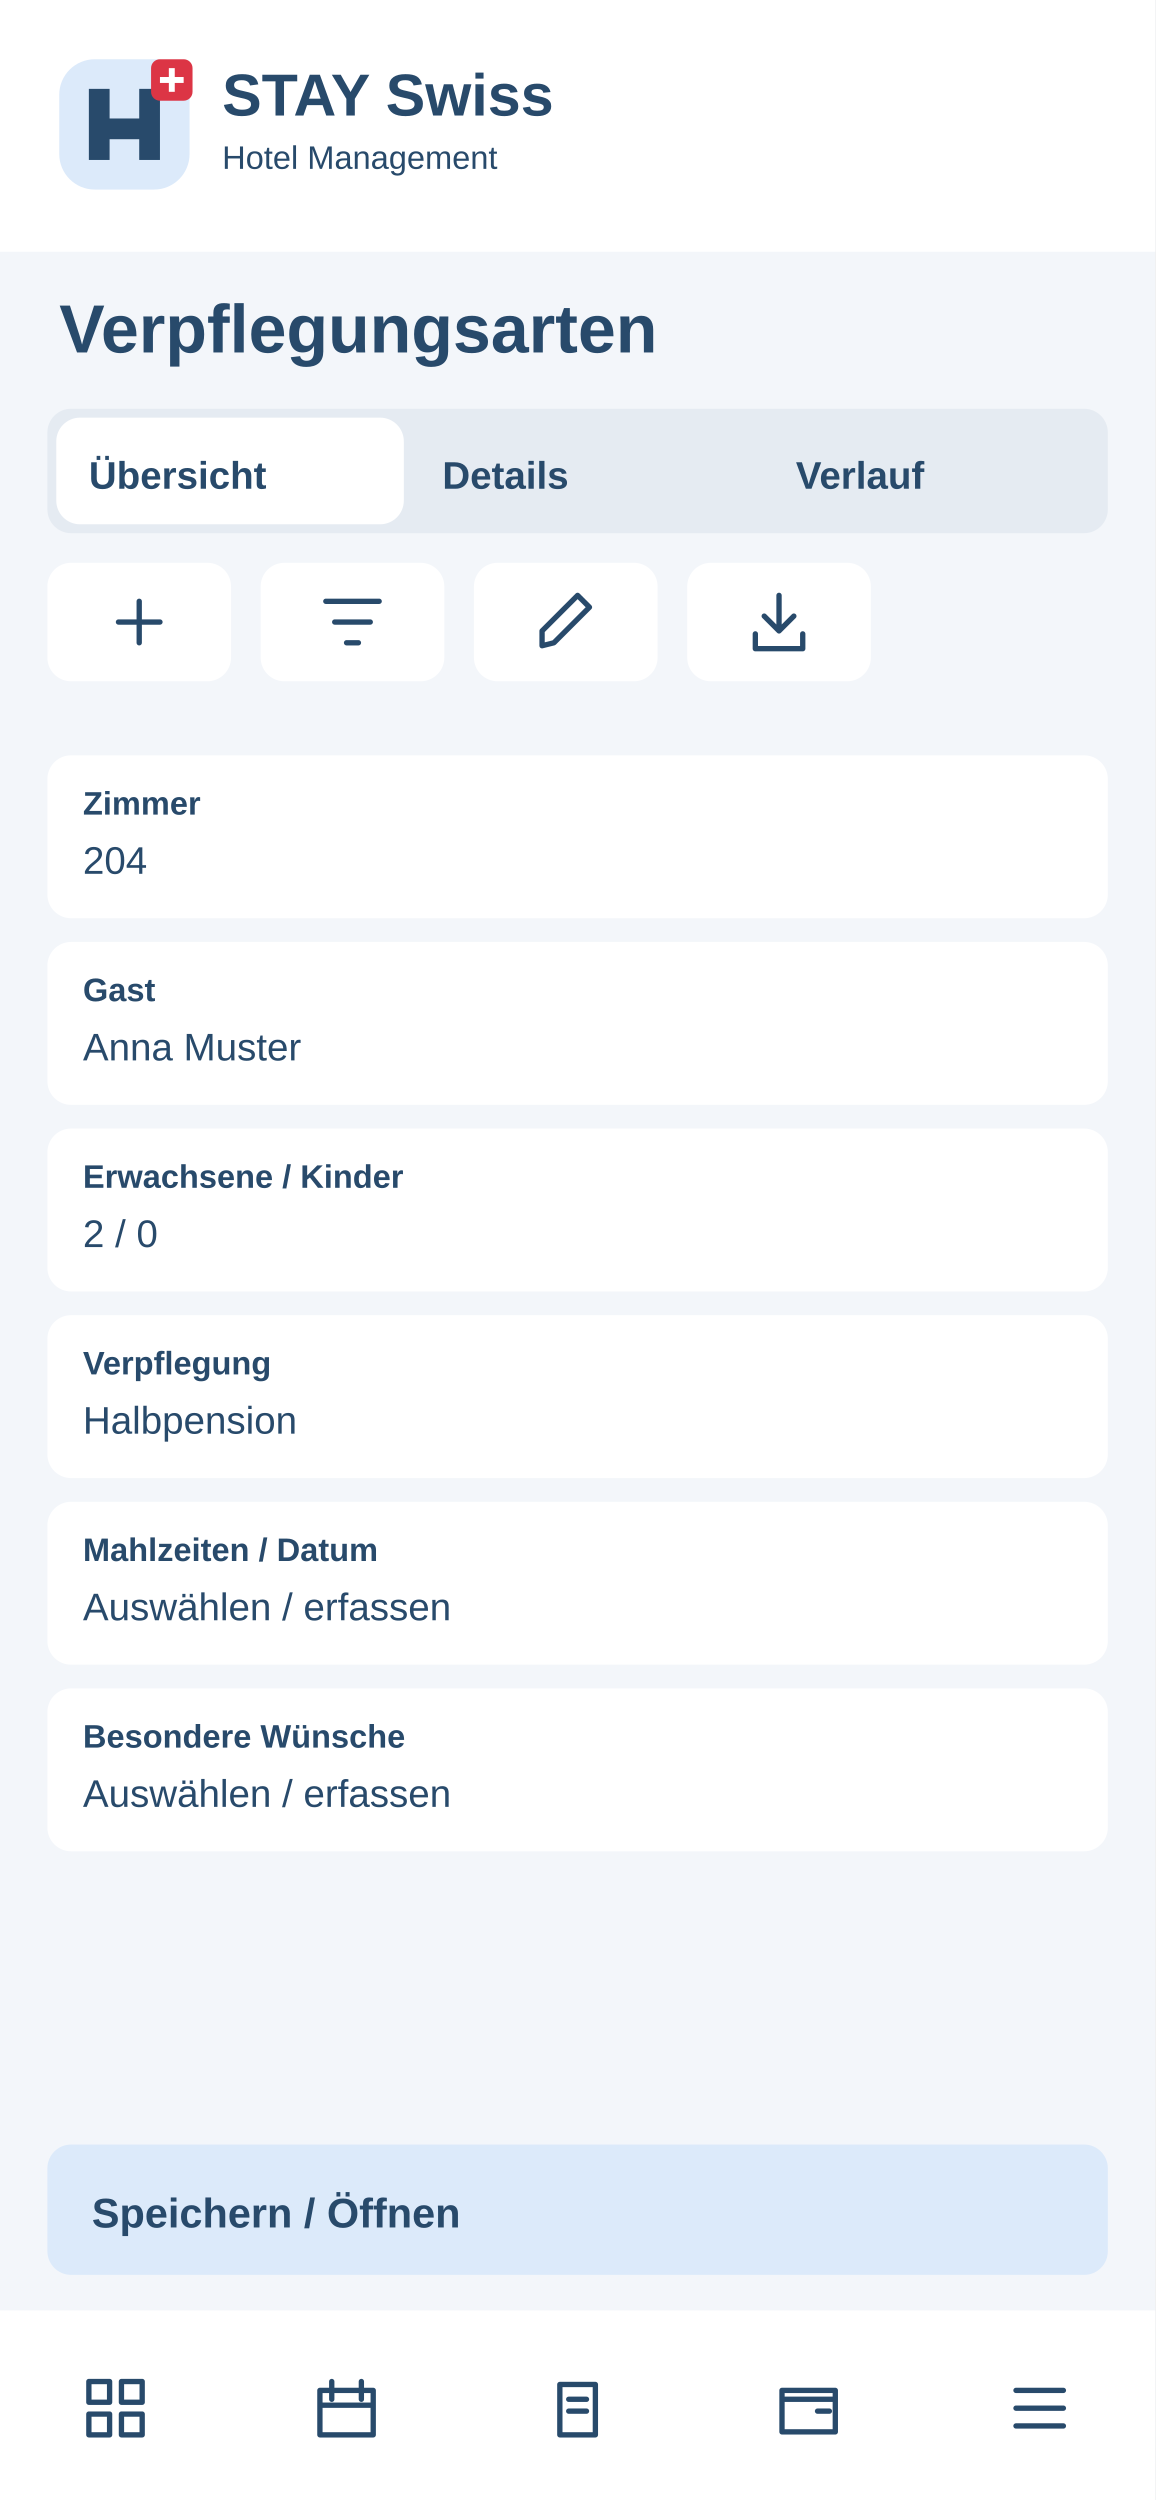
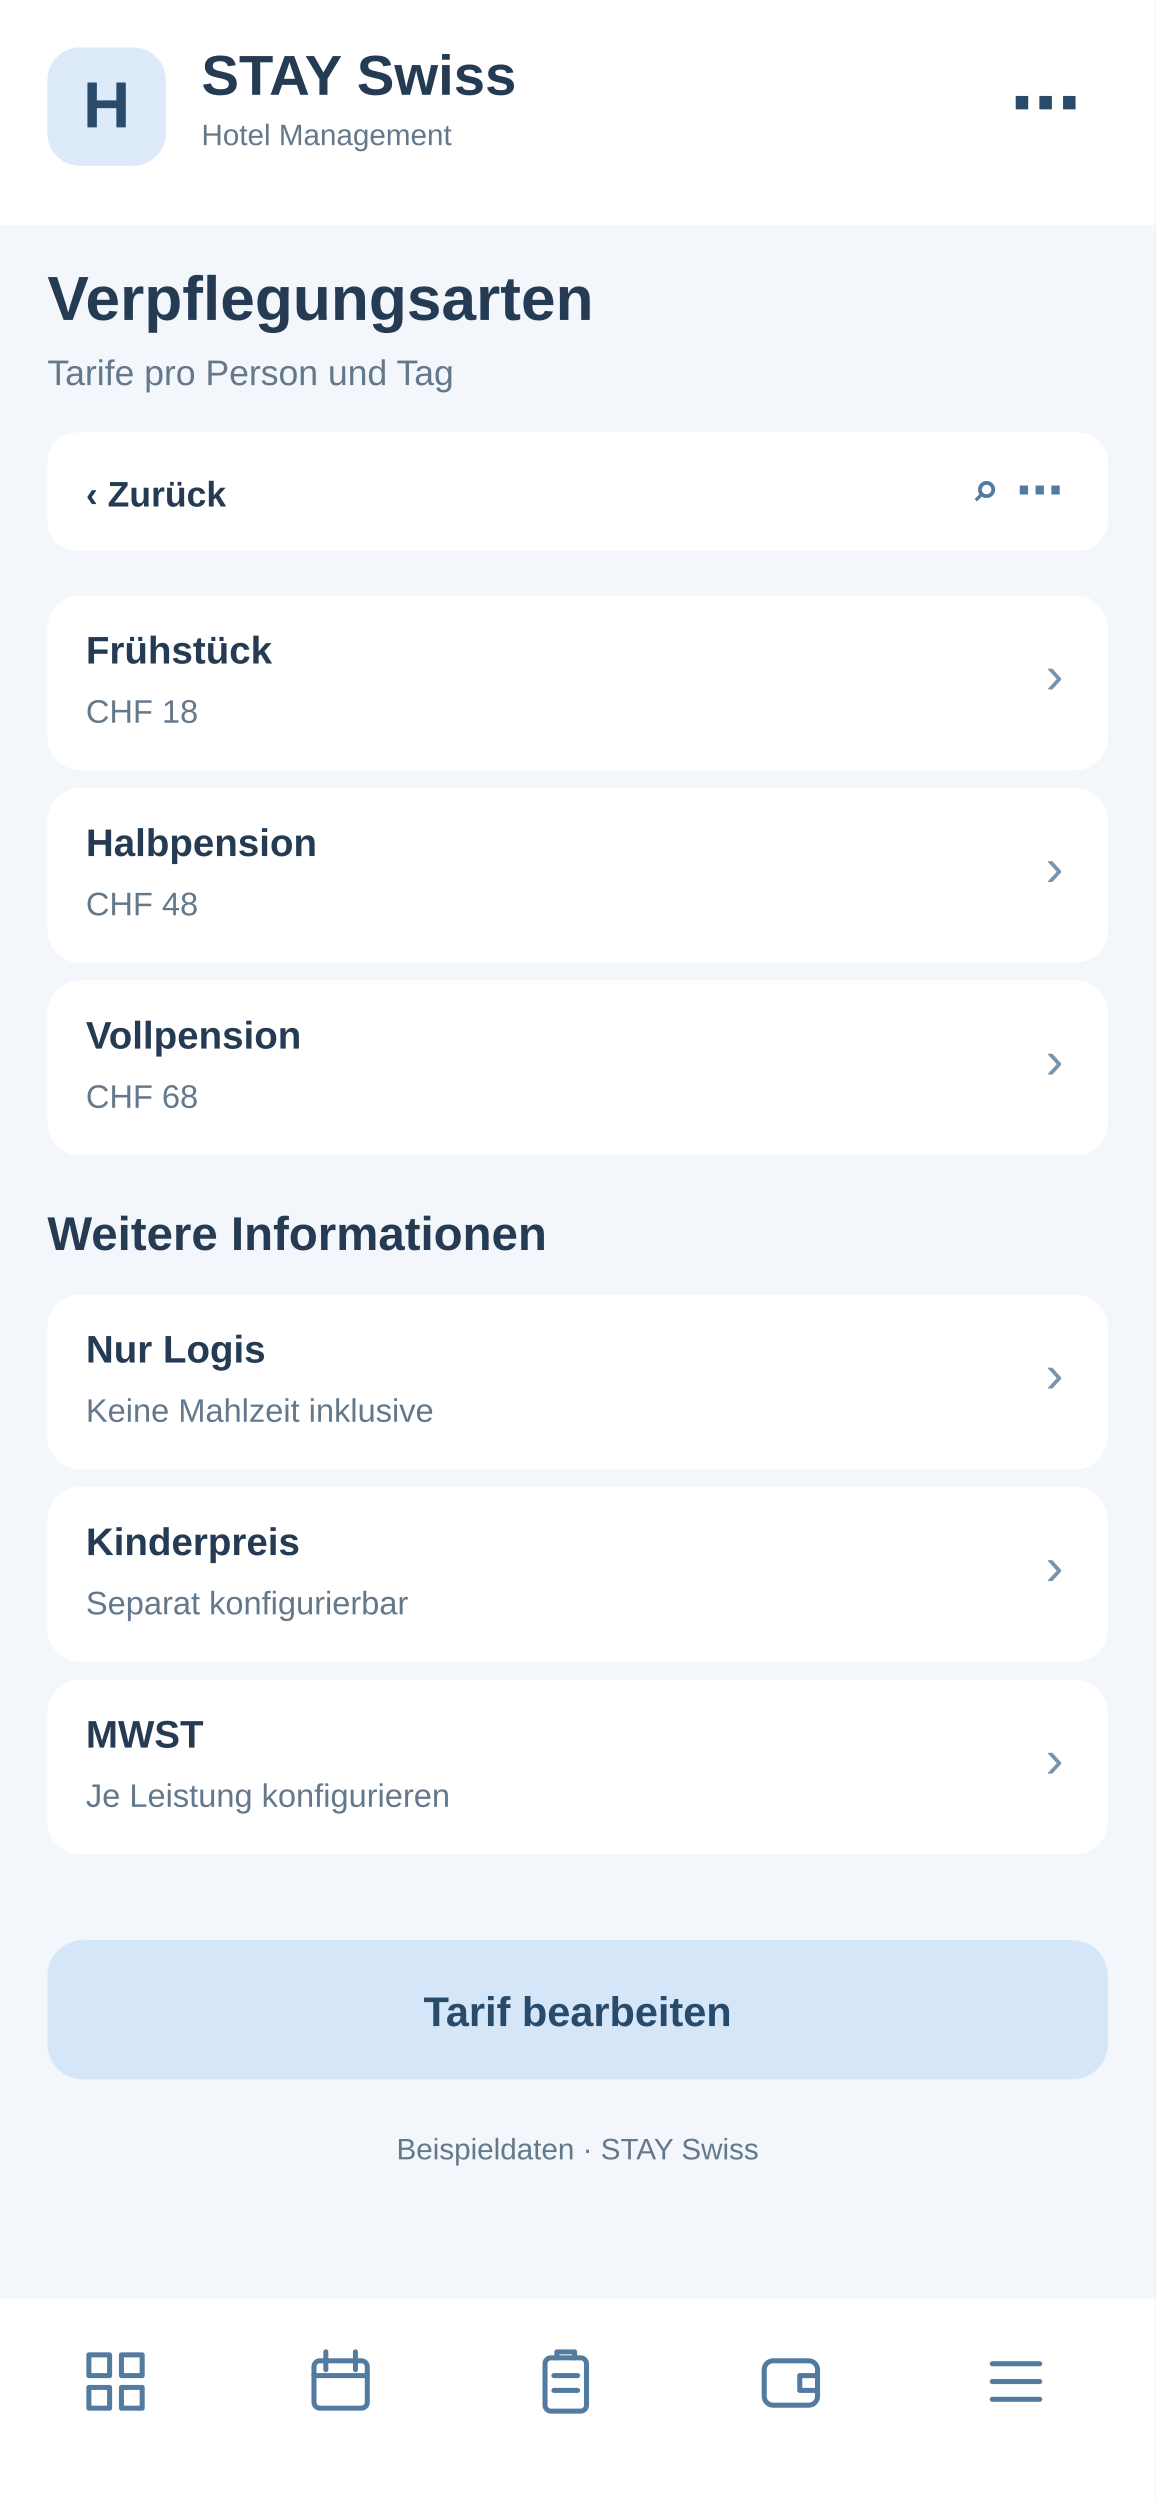
<svg xmlns="http://www.w3.org/2000/svg" width="390" height="844" viewBox="0 0 390 844">
-   <rect x="0" y="0" width="390" height="844" rx="0" fill="#f3f6fa" />
-   <rect x="0" y="0" width="390" height="85" rx="0" fill="#fff" />
-   <g transform="translate(20 20)">
-     <rect x="0" y="0" width="44" height="44" rx="12" fill="#dceafa" />
-     <path d="M10 34V10H17V20H27V10H34V34H27V27H17V34Z" fill="#284a6b" />
-     <rect x="31" y="0" width="14" height="14" rx="3" fill="#dc3545" />
-     <path d="M38 3v8m-4-4h8" stroke="white" stroke-width="2" />
+   <rect x="0" y="0" width="390" height="844" fill="#f3f6fa" rx="0" />
+   <rect x="0" y="0" width="390" height="76" fill="#fff" rx="0" />
+   <rect x="16" y="16" width="40" height="40" fill="#dceafa" rx="11" />
+   <text x="36" y="43" font-family="Arial,sans-serif" font-size="22" font-weight="700" fill="#284a6b" text-anchor="middle">H</text>
+   <text x="68" y="32" font-family="Arial,sans-serif" font-size="19" font-weight="700" fill="#243b53" text-anchor="start">STAY Swiss</text>
+   <text x="68" y="49" font-family="Arial,sans-serif" font-size="10" font-weight="400" fill="#64788c" text-anchor="start">Hotel Management</text>
+   <text x="365" y="43" font-family="Arial,sans-serif" font-size="24" font-weight="700" fill="#284a6b" text-anchor="end">⋯</text>
+   <text x="16" y="108" font-family="Arial,sans-serif" font-size="21" font-weight="700" fill="#243b53" text-anchor="start">Verpflegungsarten</text>
+   <text x="16" y="130" font-family="Arial,sans-serif" font-size="12" font-weight="400" fill="#64788c" text-anchor="start">Tarife pro Person und Tag</text>
+   <rect x="16" y="146" width="358" height="40" fill="#fff" rx="10" />
+   <text x="29" y="171" font-family="Arial,sans-serif" font-size="12" font-weight="700" fill="#243b53" text-anchor="start">‹  Zurück</text>
+   <text x="359" y="171" font-family="Arial,sans-serif" font-size="16" font-weight="700" fill="#527b9f" text-anchor="end">⌕   ⋯</text>
+   <rect x="16" y="201" width="358" height="59" fill="#fff" rx="11" />
+   <text x="29" y="224" font-family="Arial,sans-serif" font-size="13" font-weight="700" fill="#243b53" text-anchor="start">Frühstück</text>
+   <text x="29" y="244" font-family="Arial,sans-serif" font-size="11" font-weight="400" fill="#64788c" text-anchor="start">CHF 18</text>
+   <text x="359" y="234" font-family="Arial,sans-serif" font-size="18" font-weight="400" fill="#7894ad" text-anchor="end">›</text>
+   <rect x="16" y="266" width="358" height="59" fill="#fff" rx="11" />
+   <text x="29" y="289" font-family="Arial,sans-serif" font-size="13" font-weight="700" fill="#243b53" text-anchor="start">Halbpension</text>
+   <text x="29" y="309" font-family="Arial,sans-serif" font-size="11" font-weight="400" fill="#64788c" text-anchor="start">CHF 48</text>
+   <text x="359" y="299" font-family="Arial,sans-serif" font-size="18" font-weight="400" fill="#7894ad" text-anchor="end">›</text>
+   <rect x="16" y="331" width="358" height="59" fill="#fff" rx="11" />
+   <text x="29" y="354" font-family="Arial,sans-serif" font-size="13" font-weight="700" fill="#243b53" text-anchor="start">Vollpension</text>
+   <text x="29" y="374" font-family="Arial,sans-serif" font-size="11" font-weight="400" fill="#64788c" text-anchor="start">CHF 68</text>
+   <text x="359" y="364" font-family="Arial,sans-serif" font-size="18" font-weight="400" fill="#7894ad" text-anchor="end">›</text>
+   <text x="16" y="422" font-family="Arial,sans-serif" font-size="16" font-weight="700" fill="#243b53" text-anchor="start">Weitere Informationen</text>
+   <rect x="16" y="437" width="358" height="59" fill="#fff" rx="11" />
+   <text x="29" y="460" font-family="Arial,sans-serif" font-size="13" font-weight="700" fill="#243b53" text-anchor="start">Nur Logis</text>
+   <text x="29" y="480" font-family="Arial,sans-serif" font-size="11" font-weight="400" fill="#64788c" text-anchor="start">Keine Mahlzeit inklusive</text>
+   <text x="359" y="470" font-family="Arial,sans-serif" font-size="18" font-weight="400" fill="#7894ad" text-anchor="end">›</text>
+   <rect x="16" y="502" width="358" height="59" fill="#fff" rx="11" />
+   <text x="29" y="525" font-family="Arial,sans-serif" font-size="13" font-weight="700" fill="#243b53" text-anchor="start">Kinderpreis</text>
+   <text x="29" y="545" font-family="Arial,sans-serif" font-size="11" font-weight="400" fill="#64788c" text-anchor="start">Separat konfigurierbar</text>
+   <text x="359" y="535" font-family="Arial,sans-serif" font-size="18" font-weight="400" fill="#7894ad" text-anchor="end">›</text>
+   <rect x="16" y="567" width="358" height="59" fill="#fff" rx="11" />
+   <text x="29" y="590" font-family="Arial,sans-serif" font-size="13" font-weight="700" fill="#243b53" text-anchor="start">MWST</text>
+   <text x="29" y="610" font-family="Arial,sans-serif" font-size="11" font-weight="400" fill="#64788c" text-anchor="start">Je Leistung konfigurieren</text>
+   <text x="359" y="600" font-family="Arial,sans-serif" font-size="18" font-weight="400" fill="#7894ad" text-anchor="end">›</text>
+   <rect x="16" y="655" width="358" height="47" fill="#d4e6f7" rx="12" />
+   <text x="195" y="684" font-family="Arial,sans-serif" font-size="14" font-weight="700" fill="#284a6b" text-anchor="middle">Tarif bearbeiten</text>
+   <text x="195" y="729" font-family="Arial,sans-serif" font-size="10" font-weight="400" fill="#64788c" text-anchor="middle">Beispieldaten · STAY Swiss</text>
+   <rect x="0" y="776" width="390" height="68" fill="#fff" rx="0" />
+   <g transform="translate(27,792)" fill="none" stroke="#527b9f" stroke-width="1.7" stroke-linejoin="round" stroke-linecap="round">
+     <path d="M3 3h7v7H3zM14 3h7v7h-7zM3 14h7v7H3zM14 14h7v7h-7z" />
  </g>
-   <text x="75" y="39" font-family="Arial,sans-serif" font-size="20" font-weight="700" fill="#284a6b">STAY Swiss</text>
-   <text x="75" y="57" font-family="Arial,sans-serif" font-size="11" font-weight="400" fill="#284a6b">Hotel Management</text>
-   <text x="20" y="119" font-family="Arial,sans-serif" font-size="23" font-weight="700" fill="#284a6b">Verpflegungsarten</text>
-   <rect x="16" y="138" width="358" height="42" rx="8" fill="#e5ebf2" />
-   <rect x="19" y="141" width="117.333" height="36" rx="8" fill="#fff" />
-   <text x="30" y="165" font-family="Arial,sans-serif" font-size="13" font-weight="700" fill="#284a6b">Übersicht</text>
-   <text x="149.333" y="165" font-family="Arial,sans-serif" font-size="13" font-weight="700" fill="#284a6b">Details</text>
-   <text x="268.667" y="165" font-family="Arial,sans-serif" font-size="13" font-weight="700" fill="#284a6b">Verlauf</text>
-   <g>
-     <rect x="16" y="190" width="62" height="40" rx="8" fill="#fff" />
-     <g transform="translate(35 198)" fill="none" stroke="#284a6b" stroke-width="1.8" stroke-linecap="round" stroke-linejoin="round">
-       <path d="M12 5v14M5 12h14" />
-     </g>
+   <g transform="translate(103,792)" fill="none" stroke="#527b9f" stroke-width="1.7" stroke-linejoin="round" stroke-linecap="round">
+     <rect x="3" y="5" width="18" height="16" rx="2" />
+     <path d="M7 2v6M17 2v6M3 10h18" />
  </g>
-   <g>
-     <rect x="88" y="190" width="62" height="40" rx="8" fill="#fff" />
-     <g transform="translate(107 198)" fill="none" stroke="#284a6b" stroke-width="1.8" stroke-linecap="round" stroke-linejoin="round">
-       <path d="M3 5h18M6 12h12M10 19h4" />
-     </g>
+   <g transform="translate(179,792)" fill="none" stroke="#527b9f" stroke-width="1.7" stroke-linejoin="round" stroke-linecap="round">
+     <rect x="5" y="4" width="14" height="18" rx="2" />
+     <path d="M9 4V2h6v2M8 10h8M8 15h8" />
  </g>
-   <g>
-     <rect x="160" y="190" width="62" height="40" rx="8" fill="#fff" />
-     <g transform="translate(179 198)" fill="none" stroke="#284a6b" stroke-width="1.8" stroke-linecap="round" stroke-linejoin="round">
-       <path d="M4 20l4-1L20 7l-4-4L4 15z" />
-     </g>
+   <g transform="translate(255,792)" fill="none" stroke="#527b9f" stroke-width="1.7" stroke-linejoin="round" stroke-linecap="round">
+     <rect x="3" y="5" width="18" height="15" rx="3" />
+     <path d="M21 10h-6v5h6" />
  </g>
-   <g>
-     <rect x="232" y="190" width="62" height="40" rx="8" fill="#fff" />
-     <g transform="translate(251 198)" fill="none" stroke="#284a6b" stroke-width="1.8" stroke-linecap="round" stroke-linejoin="round">
-       <path d="M12 3v12m-5-5 5 5 5-5M4 16v5h16v-5" />
-     </g>
-   </g>
-   <rect x="16" y="255" width="358" height="55" rx="8" fill="#fff" />
-   <text x="28" y="275" font-family="Arial,sans-serif" font-size="11" font-weight="700" fill="#284a6b">Zimmer</text>
-   <text x="28" y="295" font-family="Arial,sans-serif" font-size="13" font-weight="400" fill="#284a6b">204</text>
-   <rect x="16" y="318" width="358" height="55" rx="8" fill="#fff" />
-   <text x="28" y="338" font-family="Arial,sans-serif" font-size="11" font-weight="700" fill="#284a6b">Gast</text>
-   <text x="28" y="358" font-family="Arial,sans-serif" font-size="13" font-weight="400" fill="#284a6b">Anna Muster</text>
-   <rect x="16" y="381" width="358" height="55" rx="8" fill="#fff" />
-   <text x="28" y="401" font-family="Arial,sans-serif" font-size="11" font-weight="700" fill="#284a6b">Erwachsene / Kinder</text>
-   <text x="28" y="421" font-family="Arial,sans-serif" font-size="13" font-weight="400" fill="#284a6b">2 / 0</text>
-   <rect x="16" y="444" width="358" height="55" rx="8" fill="#fff" />
-   <text x="28" y="464" font-family="Arial,sans-serif" font-size="11" font-weight="700" fill="#284a6b">Verpflegung</text>
-   <text x="28" y="484" font-family="Arial,sans-serif" font-size="13" font-weight="400" fill="#284a6b">Halbpension</text>
-   <rect x="16" y="507" width="358" height="55" rx="8" fill="#fff" />
-   <text x="28" y="527" font-family="Arial,sans-serif" font-size="11" font-weight="700" fill="#284a6b">Mahlzeiten / Datum</text>
-   <text x="28" y="547" font-family="Arial,sans-serif" font-size="13" font-weight="400" fill="#284a6b">Auswählen / erfassen</text>
-   <rect x="16" y="570" width="358" height="55" rx="8" fill="#fff" />
-   <text x="28" y="590" font-family="Arial,sans-serif" font-size="11" font-weight="700" fill="#284a6b">Besondere Wünsche</text>
-   <text x="28" y="610" font-family="Arial,sans-serif" font-size="13" font-weight="400" fill="#284a6b">Auswählen / erfassen</text>
-   <rect x="16" y="724" width="358" height="44" rx="8" fill="#dceafa" />
-   <text x="31" y="752" font-family="Arial,sans-serif" font-size="14" font-weight="700" fill="#284a6b">Speichern / Öffnen</text>
-   <rect x="0" y="780" width="390" height="64" rx="0" fill="#fff" />
-   <g>
-     <g transform="translate(27 801)" fill="none" stroke="#284a6b" stroke-width="1.8" stroke-linecap="round" stroke-linejoin="round">
-       <path d="M3 3h7v7H3zM14 3h7v7h-7zM3 14h7v7H3zM14 14h7v7h-7z" />
-     </g>
-   </g>
-   <g>
-     <g transform="translate(105 801)" fill="none" stroke="#284a6b" stroke-width="1.8" stroke-linecap="round" stroke-linejoin="round">
-       <path d="M3 6h18v15H3zM7 3v6M17 3v6M3 11h18" />
-     </g>
-   </g>
-   <g>
-     <g transform="translate(183 801)" fill="none" stroke="#284a6b" stroke-width="1.8" stroke-linecap="round" stroke-linejoin="round">
-       <path d="M6 4h12v17H6zM9 9h6M9 13h6" />
-     </g>
-   </g>
-   <g>
-     <g transform="translate(261 801)" fill="none" stroke="#284a6b" stroke-width="1.8" stroke-linecap="round" stroke-linejoin="round">
-       <path d="M3 6h18v14H3zM3 9h18M15 13h4" />
-     </g>
-   </g>
-   <g>
-     <g transform="translate(339 801)" fill="none" stroke="#284a6b" stroke-width="1.8" stroke-linecap="round" stroke-linejoin="round">
-       <path d="M4 6h16M4 12h16M4 18h16" />
-     </g>
+   <g transform="translate(331,792)" fill="none" stroke="#527b9f" stroke-width="1.7" stroke-linejoin="round" stroke-linecap="round">
+     <path d="M4 6h16M4 12h16M4 18h16" />
  </g>
</svg>
